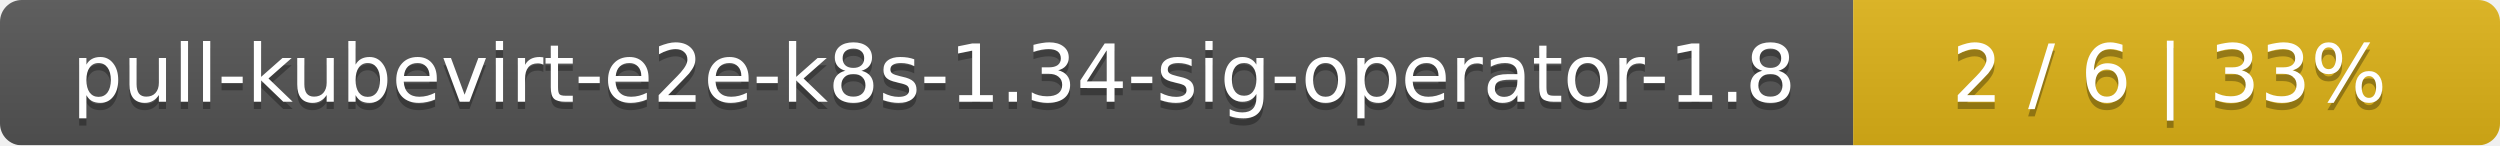
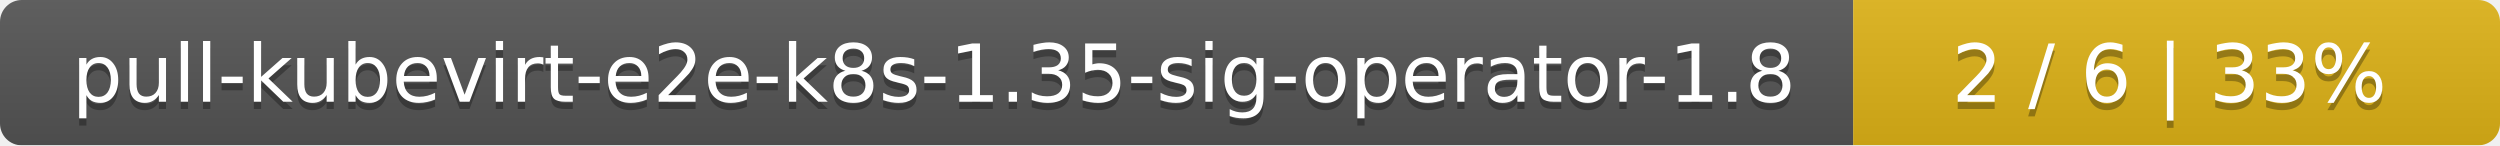
<svg xmlns="http://www.w3.org/2000/svg" width="344" height="20">
  <linearGradient id="smooth" x2="0" y2="100%">
    <stop offset="0" stop-color="#bbb" stop-opacity=".1" />
    <stop offset="1" stop-opacity=".1" />
  </linearGradient>
  <mask id="round">
    <rect width="344" height="20" rx="3" fill="#fff" />
  </mask>
  <g mask="url(#round)">
    <rect width="255" height="20" fill="#555" />
    <rect x="255" width="89" height="20" fill="#dfb317" />
    <rect width="344" height="20" fill="url(#smooth)" />
  </g>
  <g fill="#fff" text-anchor="middle" font-family="DejaVu Sans,Verdana,Geneva,sans-serif" font-size="11">
-     <text x="128.5" y="15" fill="#010101" fill-opacity=".3">pull-kubevirt-e2e-k8s-1.34-sig-operator-1.8</text>
-     <text x="128.5" y="14">pull-kubevirt-e2e-k8s-1.34-sig-operator-1.8</text>
+     <text x="128.5" y="15" fill="#010101" fill-opacity=".3">pull-kubevirt-e2e-k8s-1.35-sig-operator-1.8</text>
+     <text x="128.5" y="14">pull-kubevirt-e2e-k8s-1.35-sig-operator-1.8</text>
    <text x="298.5" y="15" fill="#010101" fill-opacity=".3">2 / 6    |    33%</text>
    <text x="298.5" y="14">2 / 6    |    33%</text>
  </g>
</svg>
